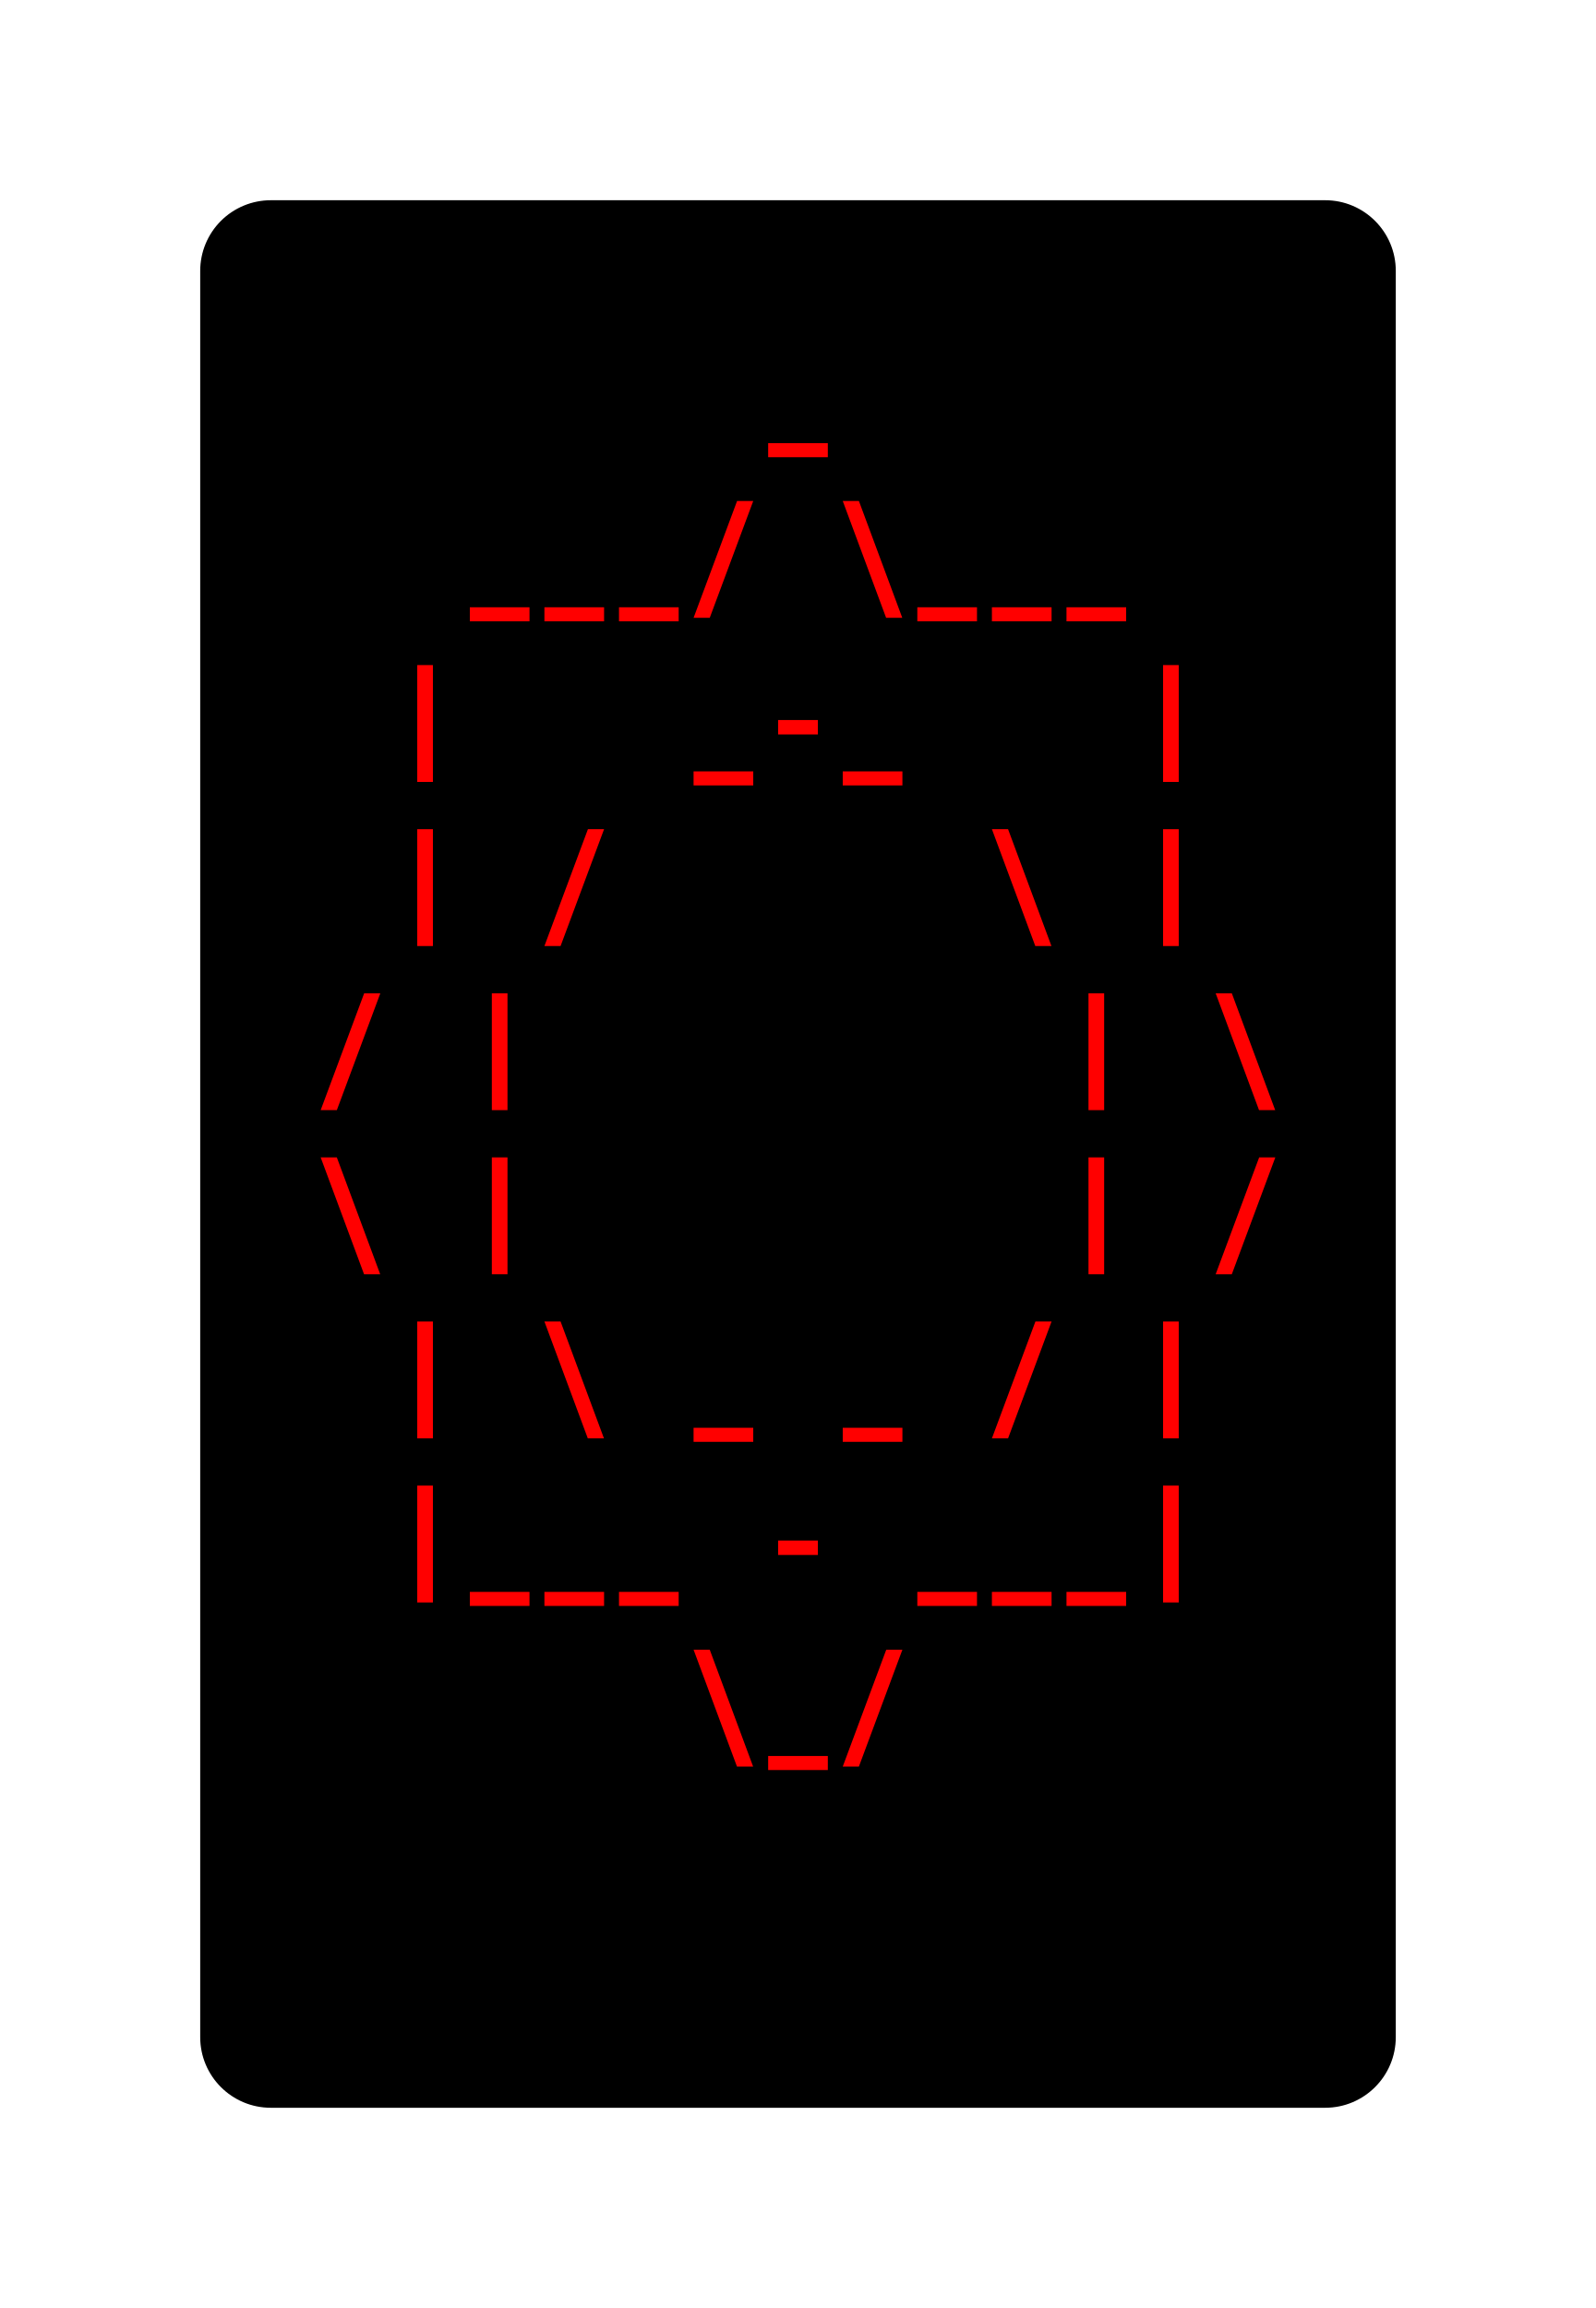
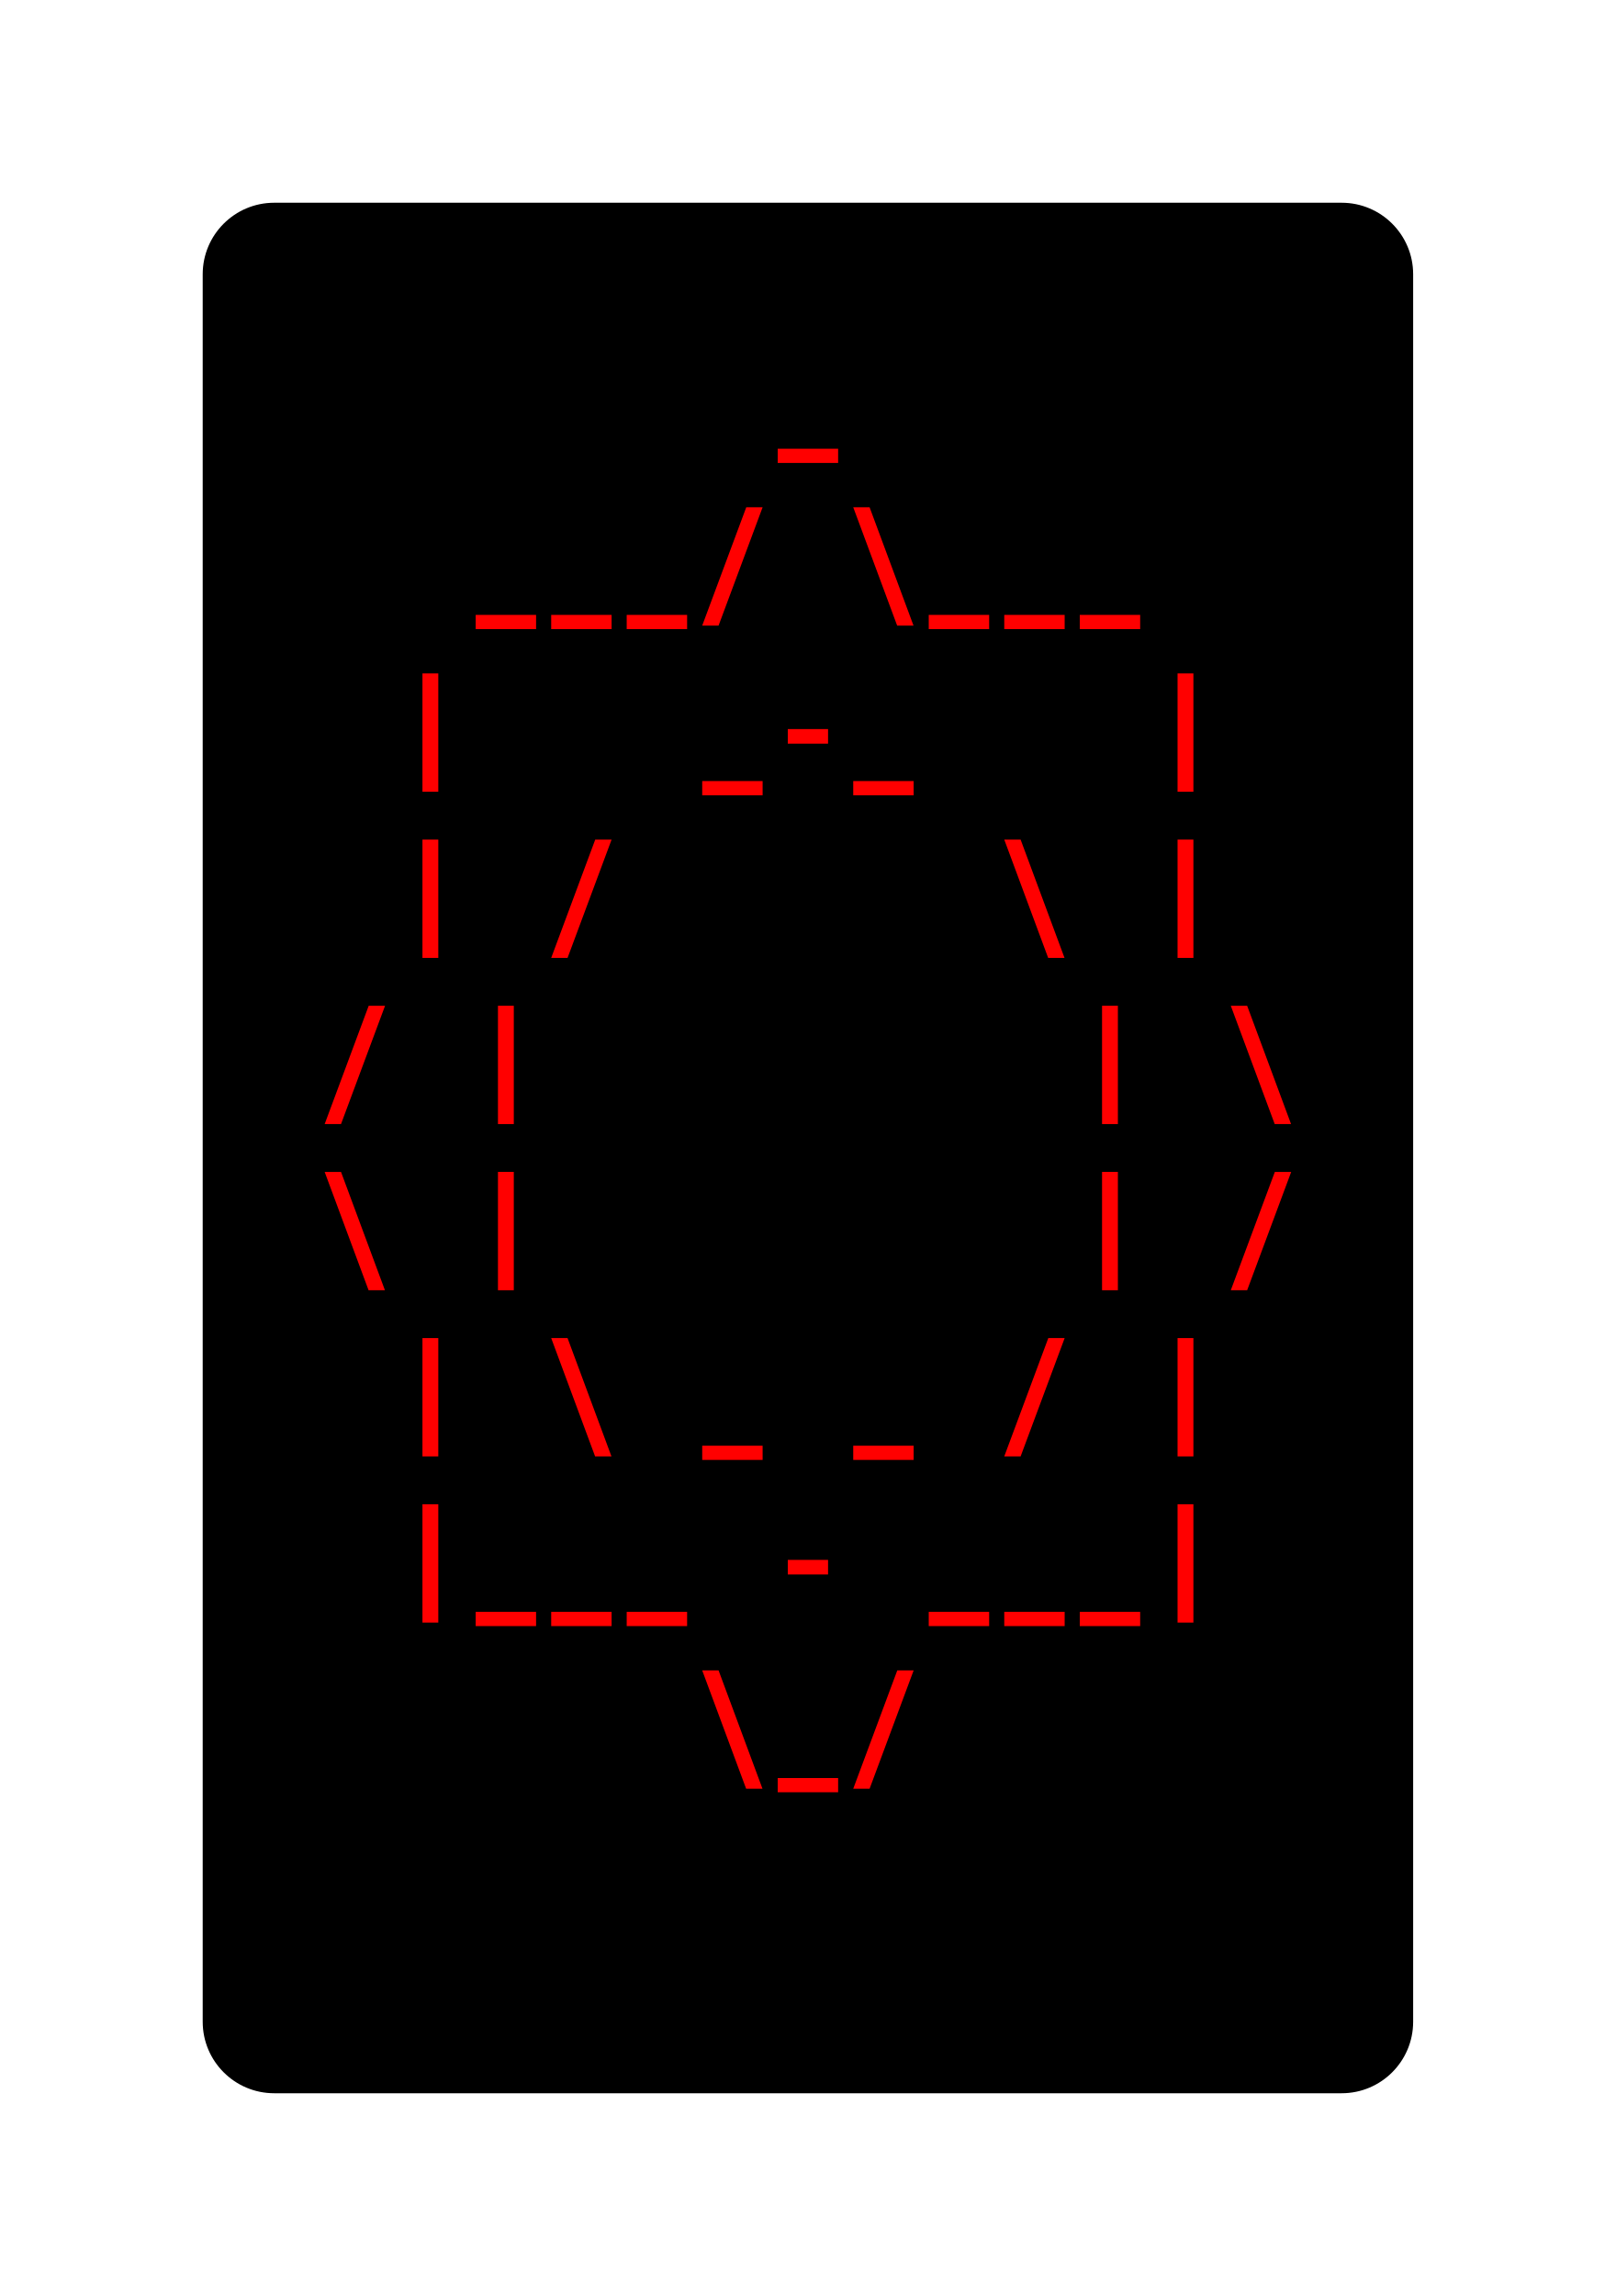
- <svg xmlns="http://www.w3.org/2000/svg" xmlns:xlink="http://www.w3.org/1999/xlink" class="typst-doc" viewBox="0 0 112.986 163.371" width="112.986" height="163.371">
+ <svg xmlns="http://www.w3.org/2000/svg" xmlns:xlink="http://www.w3.org/1999/xlink" class="typst-doc" viewBox="0 0 112.986 160.507" width="112.986" height="160.507">
  <g>
    <g transform="translate(14.17325 14.17325)">
-       <path class="typst-shape" fill="#000000" d="M 1.464 1.464 C 2.402 0.527 3.674 0 5 0 L 79.64 0 C 82.401 0 84.64 2.239 84.64 5 L 84.64 130.024 C 84.64 132.786 82.401 135.024 79.64 135.024 L 5 135.024 C 2.239 135.024 0 132.786 0 130.024 L 0 5 C 0 3.674 0.527 2.402 1.464 1.464 Z " />
-     </g>
-     <g transform="translate(22.17325 26.54902)">
-       <path class="typst-shape" fill="#000000" d="M 0 0 L 0 7.24 L 0 7.24 L 0 0 Z " />
-     </g>
-     <g transform="translate(22.17325 26.69404)">
-       <path class="typst-shape" fill="#000000" d="M 0 0 L 0 7.095 L 0 7.095 L 0 0 Z " />
-     </g>
-     <g transform="translate(22.17325 22.17325)">
-       <path class="typst-shape" fill="#000000" d="M 0 0 L 0 11.616 L 68.64 11.616 L 68.64 0 Z " />
-     </g>
-     <g transform="translate(22.17325 31.14925)">
-       <g class="typst-text" transform="scale(0.0088 -0.0088)">
-         <use xlink:href="#g0" x="3600" fill="#ff0000" />
-       </g>
-     </g>
-     <g transform="translate(90.81325 26.54902)">
-       <path class="typst-shape" fill="#000000" d="M 0 0 L 0 7.24 L 0 7.24 L 0 0 Z " />
-     </g>
-     <g transform="translate(90.81325 26.54902)">
-       <path class="typst-shape" fill="#000000" d="M 0 0 L 0 7.24 L 0 7.24 L 0 0 Z " />
-     </g>
-     <g transform="translate(22.17325 33.78925)">
      <g class="typst-group">
        <g>
-           <g transform="translate(0 4.375766)">
-             <path class="typst-shape" fill="#000000" d="M 0 0 L 0 7.24 L 0 7.24 L 0 0 Z " />
-           </g>
-           <g transform="translate(0 4.520785)">
-             <path class="typst-shape" fill="#000000" d="M 0 0 L 0 7.095 L 0 7.095 L 0 0 Z " />
-           </g>
-           <g transform="translate(0 4.520785)">
-             <path class="typst-shape" fill="#000000" d="M 0 0 L 0 7.095 L 0 7.095 L 0 0 Z " />
-           </g>
          <g transform="translate(-0 -0)">
-             <path class="typst-shape" fill="#000000" d="M 0 0 L 0 11.616 L 68.64 11.616 L 68.64 0 Z " />
-           </g>
-           <g transform="translate(0 8.976)">
-             <g class="typst-text" transform="scale(0.0088 -0.0088)">
-               <use xlink:href="#g0" x="1200" fill="#ff0000" />
-               <use xlink:href="#g0" x="1800" fill="#ff0000" />
-               <use xlink:href="#g0" x="2400" fill="#ff0000" />
-               <use xlink:href="#g1" x="3000" fill="#ff0000" />
-               <use xlink:href="#g2" x="4200" fill="#ff0000" />
-               <use xlink:href="#g0" x="4800" fill="#ff0000" />
-               <use xlink:href="#g0" x="5400" fill="#ff0000" />
-               <use xlink:href="#g0" x="6000" fill="#ff0000" />
-             </g>
-           </g>
-           <g transform="translate(68.64 4.375766)">
-             <path class="typst-shape" fill="#000000" d="M 0 0 L 0 7.24 L 0 7.24 L 0 0 Z " />
-           </g>
-           <g transform="translate(68.64 4.375766)">
-             <path class="typst-shape" fill="#000000" d="M 0 0 L 0 7.24 L 0 7.24 L 0 0 Z " />
+             <path class="typst-shape" fill="#000000" d="M 0 5 C 0 2.239 2.239 0 5 0 L 79.64 0 C 82.401 0 84.64 2.239 84.64 5 L 84.64 127.16 C 84.64 129.921 82.401 132.16 79.64 132.16 L 5 132.16 C 2.239 132.16 0 129.921 0 127.16 Z " />
+           </g>
+           <g transform="translate(8 19.616)">
+             <g class="typst-group">
+               <g />
+             </g>
+           </g>
+           <g transform="translate(8 19.616)">
+             <g class="typst-group">
+               <g />
+             </g>
+           </g>
+           <g transform="translate(8 8)">
+             <g class="typst-group">
+               <g>
+                 <g transform="translate(0 8.976)">
+                   <g class="typst-text" transform="scale(1, -1)">
+                     <use xlink:href="#g68CEB5E1F8B5DA62FED1AF3894A6DC39" x="31.68" fill="#ff0000" />
+                   </g>
+                 </g>
+               </g>
+             </g>
+           </g>
+           <g transform="translate(76.64 8)">
+             <g class="typst-group">
+               <g />
+             </g>
+           </g>
+           <g transform="translate(8 31.232)">
+             <g class="typst-group">
+               <g />
+             </g>
+           </g>
+           <g transform="translate(8 31.232)">
+             <g class="typst-group">
+               <g />
+             </g>
+           </g>
+           <g transform="translate(8 31.232)">
+             <g class="typst-group">
+               <g />
+             </g>
+           </g>
+           <g transform="translate(8 19.616)">
+             <g class="typst-group">
+               <g>
+                 <g transform="translate(0 8.976)">
+                   <g class="typst-text" transform="scale(1, -1)">
+                     <use xlink:href="#g68CEB5E1F8B5DA62FED1AF3894A6DC39" x="10.56" fill="#ff0000" />
+                     <use xlink:href="#g68CEB5E1F8B5DA62FED1AF3894A6DC39" x="15.84" fill="#ff0000" />
+                     <use xlink:href="#g68CEB5E1F8B5DA62FED1AF3894A6DC39" x="21.12" fill="#ff0000" />
+                     <use xlink:href="#g6DFD4CB43BBA88802CBD8EAC7B58F918" x="26.4" fill="#ff0000" />
+                     <use xlink:href="#gB89C091A677BB504765364DF9A4BB3CD" x="36.96" fill="#ff0000" />
+                     <use xlink:href="#g68CEB5E1F8B5DA62FED1AF3894A6DC39" x="42.24" fill="#ff0000" />
+                     <use xlink:href="#g68CEB5E1F8B5DA62FED1AF3894A6DC39" x="47.52" fill="#ff0000" />
+                     <use xlink:href="#g68CEB5E1F8B5DA62FED1AF3894A6DC39" x="52.8" fill="#ff0000" />
+                   </g>
+                 </g>
+               </g>
+             </g>
+           </g>
+           <g transform="translate(76.64 19.616)">
+             <g class="typst-group">
+               <g />
+             </g>
+           </g>
+           <g transform="translate(8 42.848)">
+             <g class="typst-group">
+               <g />
+             </g>
+           </g>
+           <g transform="translate(8 42.848)">
+             <g class="typst-group">
+               <g />
+             </g>
+           </g>
+           <g transform="translate(8 42.848)">
+             <g class="typst-group">
+               <g />
+             </g>
+           </g>
+           <g transform="translate(8 31.232)">
+             <g class="typst-group">
+               <g>
+                 <g transform="translate(0 8.976)">
+                   <g class="typst-text" transform="scale(1, -1)">
+                     <use xlink:href="#gCB6A8C0589E950492D9221737405DF53" x="5.28" fill="#ff0000" />
+                     <use xlink:href="#g68CEB5E1F8B5DA62FED1AF3894A6DC39" x="26.4" fill="#ff0000" />
+                     <use xlink:href="#gC6E1CC4D6C05065C5BE14EB8CD3CBEF1" x="31.68" fill="#ff0000" />
+                     <use xlink:href="#g68CEB5E1F8B5DA62FED1AF3894A6DC39" x="36.96" fill="#ff0000" />
+                     <use xlink:href="#gCB6A8C0589E950492D9221737405DF53" x="58.08" fill="#ff0000" />
+                   </g>
+                 </g>
+               </g>
+             </g>
+           </g>
+           <g transform="translate(76.64 31.232)">
+             <g class="typst-group">
+               <g />
+             </g>
+           </g>
+           <g transform="translate(8 54.464)">
+             <g class="typst-group">
+               <g />
+             </g>
+           </g>
+           <g transform="translate(8 54.464)">
+             <g class="typst-group">
+               <g />
+             </g>
+           </g>
+           <g transform="translate(8 54.464)">
+             <g class="typst-group">
+               <g />
+             </g>
+           </g>
+           <g transform="translate(8 42.848)">
+             <g class="typst-group">
+               <g>
+                 <g transform="translate(0 8.976)">
+                   <g class="typst-text" transform="scale(1, -1)">
+                     <use xlink:href="#gCB6A8C0589E950492D9221737405DF53" x="5.28" fill="#ff0000" />
+                     <use xlink:href="#g6DFD4CB43BBA88802CBD8EAC7B58F918" x="15.84" fill="#ff0000" />
+                     <use xlink:href="#gB89C091A677BB504765364DF9A4BB3CD" x="47.52" fill="#ff0000" />
+                     <use xlink:href="#gCB6A8C0589E950492D9221737405DF53" x="58.08" fill="#ff0000" />
+                   </g>
+                 </g>
+               </g>
+             </g>
+           </g>
+           <g transform="translate(76.64 42.848)">
+             <g class="typst-group">
+               <g />
+             </g>
+           </g>
+           <g transform="translate(8 66.08)">
+             <g class="typst-group">
+               <g />
+             </g>
+           </g>
+           <g transform="translate(8 66.08)">
+             <g class="typst-group">
+               <g />
+             </g>
+           </g>
+           <g transform="translate(8 66.08)">
+             <g class="typst-group">
+               <g />
+             </g>
+           </g>
+           <g transform="translate(8 54.464)">
+             <g class="typst-group">
+               <g>
+                 <g transform="translate(0 8.976)">
+                   <g class="typst-text" transform="scale(1, -1)">
+                     <use xlink:href="#g6DFD4CB43BBA88802CBD8EAC7B58F918" x="0" fill="#ff0000" />
+                     <use xlink:href="#gCB6A8C0589E950492D9221737405DF53" x="10.56" fill="#ff0000" />
+                     <use xlink:href="#gCB6A8C0589E950492D9221737405DF53" x="52.8" fill="#ff0000" />
+                     <use xlink:href="#gB89C091A677BB504765364DF9A4BB3CD" x="63.36" fill="#ff0000" />
+                   </g>
+                 </g>
+               </g>
+             </g>
+           </g>
+           <g transform="translate(76.64 54.464)">
+             <g class="typst-group">
+               <g />
+             </g>
+           </g>
+           <g transform="translate(8 77.696)">
+             <g class="typst-group">
+               <g />
+             </g>
+           </g>
+           <g transform="translate(8 77.696)">
+             <g class="typst-group">
+               <g />
+             </g>
+           </g>
+           <g transform="translate(8 77.696)">
+             <g class="typst-group">
+               <g />
+             </g>
+           </g>
+           <g transform="translate(8 66.08)">
+             <g class="typst-group">
+               <g>
+                 <g transform="translate(0 8.976)">
+                   <g class="typst-text" transform="scale(1, -1)">
+                     <use xlink:href="#gB89C091A677BB504765364DF9A4BB3CD" x="0" fill="#ff0000" />
+                     <use xlink:href="#gCB6A8C0589E950492D9221737405DF53" x="10.56" fill="#ff0000" />
+                     <use xlink:href="#gCB6A8C0589E950492D9221737405DF53" x="52.8" fill="#ff0000" />
+                     <use xlink:href="#g6DFD4CB43BBA88802CBD8EAC7B58F918" x="63.36" fill="#ff0000" />
+                   </g>
+                 </g>
+               </g>
+             </g>
+           </g>
+           <g transform="translate(76.64 66.08)">
+             <g class="typst-group">
+               <g />
+             </g>
+           </g>
+           <g transform="translate(8 89.312)">
+             <g class="typst-group">
+               <g />
+             </g>
+           </g>
+           <g transform="translate(8 89.312)">
+             <g class="typst-group">
+               <g />
+             </g>
+           </g>
+           <g transform="translate(8 89.312)">
+             <g class="typst-group">
+               <g />
+             </g>
+           </g>
+           <g transform="translate(8 77.696)">
+             <g class="typst-group">
+               <g>
+                 <g transform="translate(0 8.976)">
+                   <g class="typst-text" transform="scale(1, -1)">
+                     <use xlink:href="#gCB6A8C0589E950492D9221737405DF53" x="5.28" fill="#ff0000" />
+                     <use xlink:href="#gB89C091A677BB504765364DF9A4BB3CD" x="15.84" fill="#ff0000" />
+                     <use xlink:href="#g68CEB5E1F8B5DA62FED1AF3894A6DC39" x="26.4" fill="#ff0000" />
+                     <use xlink:href="#g68CEB5E1F8B5DA62FED1AF3894A6DC39" x="36.96" fill="#ff0000" />
+                     <use xlink:href="#g6DFD4CB43BBA88802CBD8EAC7B58F918" x="47.52" fill="#ff0000" />
+                     <use xlink:href="#gCB6A8C0589E950492D9221737405DF53" x="58.08" fill="#ff0000" />
+                   </g>
+                 </g>
+               </g>
+             </g>
+           </g>
+           <g transform="translate(76.64 77.696)">
+             <g class="typst-group">
+               <g />
+             </g>
+           </g>
+           <g transform="translate(8 100.928)">
+             <g class="typst-group">
+               <g />
+             </g>
+           </g>
+           <g transform="translate(8 100.928)">
+             <g class="typst-group">
+               <g />
+             </g>
+           </g>
+           <g transform="translate(8 100.928)">
+             <g class="typst-group">
+               <g />
+             </g>
+           </g>
+           <g transform="translate(8 89.312)">
+             <g class="typst-group">
+               <g>
+                 <g transform="translate(0 8.976)">
+                   <g class="typst-text" transform="scale(1, -1)">
+                     <use xlink:href="#gCB6A8C0589E950492D9221737405DF53" x="5.28" fill="#ff0000" />
+                     <use xlink:href="#g68CEB5E1F8B5DA62FED1AF3894A6DC39" x="10.56" fill="#ff0000" />
+                     <use xlink:href="#g68CEB5E1F8B5DA62FED1AF3894A6DC39" x="15.84" fill="#ff0000" />
+                     <use xlink:href="#g68CEB5E1F8B5DA62FED1AF3894A6DC39" x="21.12" fill="#ff0000" />
+                     <use xlink:href="#gC6E1CC4D6C05065C5BE14EB8CD3CBEF1" x="31.68" fill="#ff0000" />
+                     <use xlink:href="#g68CEB5E1F8B5DA62FED1AF3894A6DC39" x="42.24" fill="#ff0000" />
+                     <use xlink:href="#g68CEB5E1F8B5DA62FED1AF3894A6DC39" x="47.52" fill="#ff0000" />
+                     <use xlink:href="#g68CEB5E1F8B5DA62FED1AF3894A6DC39" x="52.8" fill="#ff0000" />
+                     <use xlink:href="#gCB6A8C0589E950492D9221737405DF53" x="58.08" fill="#ff0000" />
+                   </g>
+                 </g>
+               </g>
+             </g>
+           </g>
+           <g transform="translate(76.64 89.312)">
+             <g class="typst-group">
+               <g />
+             </g>
+           </g>
+           <g transform="translate(8 112.544)">
+             <g class="typst-group">
+               <g />
+             </g>
+           </g>
+           <g transform="translate(8 112.544)">
+             <g class="typst-group">
+               <g />
+             </g>
+           </g>
+           <g transform="translate(8 112.544)">
+             <g class="typst-group">
+               <g />
+             </g>
+           </g>
+           <g transform="translate(8 100.928)">
+             <g class="typst-group">
+               <g>
+                 <g transform="translate(0 8.976)">
+                   <g class="typst-text" transform="scale(1, -1)">
+                     <use xlink:href="#gB89C091A677BB504765364DF9A4BB3CD" x="26.4" fill="#ff0000" />
+                     <use xlink:href="#g68CEB5E1F8B5DA62FED1AF3894A6DC39" x="31.68" fill="#ff0000" />
+                     <use xlink:href="#g6DFD4CB43BBA88802CBD8EAC7B58F918" x="36.96" fill="#ff0000" />
+                   </g>
+                 </g>
+               </g>
+             </g>
+           </g>
+           <g transform="translate(76.64 100.928)">
+             <g class="typst-group">
+               <g />
+             </g>
+           </g>
+           <g transform="translate(8 112.544)">
+             <g class="typst-group">
+               <g />
+             </g>
+           </g>
+           <g transform="translate(8 124.16)">
+             <g class="typst-group">
+               <g />
+             </g>
          </g>
        </g>
      </g>
    </g>
-     <g transform="translate(22.17325 45.40525)">
-       <g class="typst-group">
-         <g>
-           <g transform="translate(0 4.375766)">
-             <path class="typst-shape" fill="#000000" d="M 0 0 L 0 7.24 L 0 7.24 L 0 0 Z " />
-           </g>
-           <g transform="translate(0 4.520785)">
-             <path class="typst-shape" fill="#000000" d="M 0 0 L 0 7.095 L 0 7.095 L 0 0 Z " />
-           </g>
-           <g transform="translate(0 4.520785)">
-             <path class="typst-shape" fill="#000000" d="M 0 0 L 0 7.095 L 0 7.095 L 0 0 Z " />
-           </g>
-           <g transform="translate(-0 -0)">
-             <path class="typst-shape" fill="#000000" d="M 0 0 L 0 11.616 L 68.64 11.616 L 68.64 0 Z " />
-           </g>
-           <g transform="translate(0 8.976)">
-             <g class="typst-text" transform="scale(0.0088 -0.0088)">
-               <use xlink:href="#g3" x="600" fill="#ff0000" />
-               <use xlink:href="#g0" x="3000" fill="#ff0000" />
-               <use xlink:href="#g4" x="3600" fill="#ff0000" />
-               <use xlink:href="#g0" x="4200" fill="#ff0000" />
-               <use xlink:href="#g3" x="6600" fill="#ff0000" />
-             </g>
-           </g>
-           <g transform="translate(68.64 4.375766)">
-             <path class="typst-shape" fill="#000000" d="M 0 0 L 0 7.24 L 0 7.24 L 0 0 Z " />
-           </g>
-           <g transform="translate(68.64 4.375766)">
-             <path class="typst-shape" fill="#000000" d="M 0 0 L 0 7.24 L 0 7.24 L 0 0 Z " />
-           </g>
-         </g>
-       </g>
-     </g>
-     <g transform="translate(22.17325 57.02125)">
-       <g class="typst-group">
-         <g>
-           <g transform="translate(0 4.375766)">
-             <path class="typst-shape" fill="#000000" d="M 0 0 L 0 7.24 L 0 7.24 L 0 0 Z " />
-           </g>
-           <g transform="translate(0 4.520785)">
-             <path class="typst-shape" fill="#000000" d="M 0 0 L 0 7.095 L 0 7.095 L 0 0 Z " />
-           </g>
-           <g transform="translate(0 4.520785)">
-             <path class="typst-shape" fill="#000000" d="M 0 0 L 0 7.095 L 0 7.095 L 0 0 Z " />
-           </g>
-           <g transform="translate(-0 -0)">
-             <path class="typst-shape" fill="#000000" d="M 0 0 L 0 11.616 L 68.64 11.616 L 68.64 0 Z " />
-           </g>
-           <g transform="translate(0 8.976)">
-             <g class="typst-text" transform="scale(0.0088 -0.0088)">
-               <use xlink:href="#g3" x="600" fill="#ff0000" />
-               <use xlink:href="#g1" x="1800" fill="#ff0000" />
-               <use xlink:href="#g2" x="5400" fill="#ff0000" />
-               <use xlink:href="#g3" x="6600" fill="#ff0000" />
-             </g>
-           </g>
-           <g transform="translate(68.64 4.375766)">
-             <path class="typst-shape" fill="#000000" d="M 0 0 L 0 7.24 L 0 7.24 L 0 0 Z " />
-           </g>
-           <g transform="translate(68.64 4.375766)">
-             <path class="typst-shape" fill="#000000" d="M 0 0 L 0 7.24 L 0 7.24 L 0 0 Z " />
-           </g>
-         </g>
-       </g>
-     </g>
-     <g transform="translate(22.17325 68.63725)">
-       <g class="typst-group">
-         <g>
-           <g transform="translate(0 4.375766)">
-             <path class="typst-shape" fill="#000000" d="M 0 0 L 0 7.24 L 0 7.24 L 0 0 Z " />
-           </g>
-           <g transform="translate(0 4.520785)">
-             <path class="typst-shape" fill="#000000" d="M 0 0 L 0 7.095 L 0 7.095 L 0 0 Z " />
-           </g>
-           <g transform="translate(0 4.520785)">
-             <path class="typst-shape" fill="#000000" d="M 0 0 L 0 7.095 L 0 7.095 L 0 0 Z " />
-           </g>
-           <g transform="translate(-0 -0)">
-             <path class="typst-shape" fill="#000000" d="M 0 0 L 0 11.616 L 68.64 11.616 L 68.64 0 Z " />
-           </g>
-           <g transform="translate(0 8.976)">
-             <g class="typst-text" transform="scale(0.0088 -0.0088)">
-               <use xlink:href="#g1" x="0" fill="#ff0000" />
-               <use xlink:href="#g3" x="1200" fill="#ff0000" />
-               <use xlink:href="#g3" x="6000" fill="#ff0000" />
-               <use xlink:href="#g2" x="7200" fill="#ff0000" />
-             </g>
-           </g>
-           <g transform="translate(68.64 4.375766)">
-             <path class="typst-shape" fill="#000000" d="M 0 0 L 0 7.24 L 0 7.24 L 0 0 Z " />
-           </g>
-           <g transform="translate(68.64 4.375766)">
-             <path class="typst-shape" fill="#000000" d="M 0 0 L 0 7.24 L 0 7.24 L 0 0 Z " />
-           </g>
-         </g>
-       </g>
-     </g>
-     <g transform="translate(22.17325 80.25325)">
-       <g class="typst-group">
-         <g>
-           <g transform="translate(0 4.375766)">
-             <path class="typst-shape" fill="#000000" d="M 0 0 L 0 7.24 L 0 7.24 L 0 0 Z " />
-           </g>
-           <g transform="translate(0 4.520785)">
-             <path class="typst-shape" fill="#000000" d="M 0 0 L 0 7.095 L 0 7.095 L 0 0 Z " />
-           </g>
-           <g transform="translate(0 4.520785)">
-             <path class="typst-shape" fill="#000000" d="M 0 0 L 0 7.095 L 0 7.095 L 0 0 Z " />
-           </g>
-           <g transform="translate(-0 -0)">
-             <path class="typst-shape" fill="#000000" d="M 0 0 L 0 11.616 L 68.64 11.616 L 68.64 0 Z " />
-           </g>
-           <g transform="translate(0 8.976)">
-             <g class="typst-text" transform="scale(0.0088 -0.0088)">
-               <use xlink:href="#g2" x="0" fill="#ff0000" />
-               <use xlink:href="#g3" x="1200" fill="#ff0000" />
-               <use xlink:href="#g3" x="6000" fill="#ff0000" />
-               <use xlink:href="#g1" x="7200" fill="#ff0000" />
-             </g>
-           </g>
-           <g transform="translate(68.64 4.375766)">
-             <path class="typst-shape" fill="#000000" d="M 0 0 L 0 7.24 L 0 7.24 L 0 0 Z " />
-           </g>
-           <g transform="translate(68.64 4.375766)">
-             <path class="typst-shape" fill="#000000" d="M 0 0 L 0 7.24 L 0 7.24 L 0 0 Z " />
-           </g>
-         </g>
-       </g>
-     </g>
-     <g transform="translate(22.17325 91.86925)">
-       <g class="typst-group">
-         <g>
-           <g transform="translate(0 4.375766)">
-             <path class="typst-shape" fill="#000000" d="M 0 0 L 0 7.24 L 0 7.24 L 0 0 Z " />
-           </g>
-           <g transform="translate(0 4.520785)">
-             <path class="typst-shape" fill="#000000" d="M 0 0 L 0 7.095 L 0 7.095 L 0 0 Z " />
-           </g>
-           <g transform="translate(0 4.520785)">
-             <path class="typst-shape" fill="#000000" d="M 0 0 L 0 7.095 L 0 7.095 L 0 0 Z " />
-           </g>
-           <g transform="translate(-0 -0)">
-             <path class="typst-shape" fill="#000000" d="M 0 0 L 0 11.616 L 68.64 11.616 L 68.64 0 Z " />
-           </g>
-           <g transform="translate(0 8.976)">
-             <g class="typst-text" transform="scale(0.0088 -0.0088)">
-               <use xlink:href="#g3" x="600" fill="#ff0000" />
-               <use xlink:href="#g2" x="1800" fill="#ff0000" />
-               <use xlink:href="#g0" x="3000" fill="#ff0000" />
-               <use xlink:href="#g0" x="4200" fill="#ff0000" />
-               <use xlink:href="#g1" x="5400" fill="#ff0000" />
-               <use xlink:href="#g3" x="6600" fill="#ff0000" />
-             </g>
-           </g>
-           <g transform="translate(68.64 4.375766)">
-             <path class="typst-shape" fill="#000000" d="M 0 0 L 0 7.24 L 0 7.24 L 0 0 Z " />
-           </g>
-           <g transform="translate(68.64 4.375766)">
-             <path class="typst-shape" fill="#000000" d="M 0 0 L 0 7.24 L 0 7.24 L 0 0 Z " />
-           </g>
-         </g>
-       </g>
-     </g>
-     <g transform="translate(22.17325 103.4853)">
-       <g class="typst-group">
-         <g>
-           <g transform="translate(0 4.375766)">
-             <path class="typst-shape" fill="#000000" d="M 0 0 L 0 7.24 L 0 7.24 L 0 0 Z " />
-           </g>
-           <g transform="translate(0 4.520785)">
-             <path class="typst-shape" fill="#000000" d="M 0 0 L 0 7.095 L 0 7.095 L 0 0 Z " />
-           </g>
-           <g transform="translate(0 4.520785)">
-             <path class="typst-shape" fill="#000000" d="M 0 0 L 0 7.095 L 0 7.095 L 0 0 Z " />
-           </g>
-           <g transform="translate(-0 -0)">
-             <path class="typst-shape" fill="#000000" d="M 0 0 L 0 11.616 L 68.64 11.616 L 68.64 0 Z " />
-           </g>
-           <g transform="translate(0 8.976)">
-             <g class="typst-text" transform="scale(0.0088 -0.0088)">
-               <use xlink:href="#g3" x="600" fill="#ff0000" />
-               <use xlink:href="#g0" x="1200" fill="#ff0000" />
-               <use xlink:href="#g0" x="1800" fill="#ff0000" />
-               <use xlink:href="#g0" x="2400" fill="#ff0000" />
-               <use xlink:href="#g4" x="3600" fill="#ff0000" />
-               <use xlink:href="#g0" x="4800" fill="#ff0000" />
-               <use xlink:href="#g0" x="5400" fill="#ff0000" />
-               <use xlink:href="#g0" x="6000" fill="#ff0000" />
-               <use xlink:href="#g3" x="6600" fill="#ff0000" />
-             </g>
-           </g>
-           <g transform="translate(68.64 4.375766)">
-             <path class="typst-shape" fill="#000000" d="M 0 0 L 0 7.24 L 0 7.24 L 0 0 Z " />
-           </g>
-           <g transform="translate(68.64 4.375766)">
-             <path class="typst-shape" fill="#000000" d="M 0 0 L 0 7.24 L 0 7.24 L 0 0 Z " />
-           </g>
-         </g>
-       </g>
-     </g>
-     <g transform="translate(22.17325 115.1013)">
-       <g class="typst-group">
-         <g>
-           <g transform="translate(0 4.375766)">
-             <path class="typst-shape" fill="#000000" d="M 0 0 L 0 7.24 L 0 7.24 L 0 0 Z " />
-           </g>
-           <g transform="translate(0 4.520785)">
-             <path class="typst-shape" fill="#000000" d="M 0 0 L 0 7.095 L 0 7.095 L 0 0 Z " />
-           </g>
-           <g transform="translate(0 4.520785)">
-             <path class="typst-shape" fill="#000000" d="M 0 0 L 0 7.095 L 0 7.095 L 0 0 Z " />
-           </g>
-           <g transform="translate(-0 -0)">
-             <path class="typst-shape" fill="#000000" d="M 0 0 L 0 11.616 L 68.64 11.616 L 68.64 0 Z " />
-           </g>
-           <g transform="translate(0 8.976)">
-             <g class="typst-text" transform="scale(0.0088 -0.0088)">
-               <use xlink:href="#g2" x="3000" fill="#ff0000" />
-               <use xlink:href="#g0" x="3600" fill="#ff0000" />
-               <use xlink:href="#g1" x="4200" fill="#ff0000" />
-             </g>
-           </g>
-           <g transform="translate(68.64 4.375766)">
-             <path class="typst-shape" fill="#000000" d="M 0 0 L 0 7.24 L 0 7.24 L 0 0 Z " />
-           </g>
-           <g transform="translate(68.64 4.375766)">
-             <path class="typst-shape" fill="#000000" d="M 0 0 L 0 7.24 L 0 7.24 L 0 0 Z " />
-           </g>
-         </g>
-       </g>
-     </g>
-     <g transform="translate(22.17325 126.7173)">
-       <path class="typst-shape" fill="#000000" d="M 0 0 L 0 7.24 L 0 7.24 L 0 0 Z " />
-     </g>
-     <g transform="translate(22.17325 126.7173)">
-       <path class="typst-shape" fill="#000000" d="M 0 0 L 0 7.24 L 0 7.24 L 0 0 Z " />
-     </g>
-     <g transform="translate(22.17325 133.9575)">
-       <path class="typst-shape" fill="#000000" d="M 0 0 L 0 7.24 L 0 7.24 L 0 0 Z " />
-     </g>
-     <g transform="translate(0 0)" />
  </g>
  <defs id="glyph">
-     <symbol id="g0" overflow="visible">
-       <path d="M 60 -138 L 60 -25 L 540 -25 L 540 -138 L 60 -138 Z " />
-     </symbol>
-     <symbol id="g1" overflow="visible">
-       <path d="M 60 -110 L 410 830 L 540 830 L 190 -110 L 60 -110 Z " />
-     </symbol>
-     <symbol id="g2" overflow="visible">
-       <path d="M 409 -110 L 60 830 L 190 830 L 539 -110 L 409 -110 Z " />
-     </symbol>
-     <symbol id="g3" overflow="visible">
-       <path d="M 237 -110 L 237 830 L 363 830 L 363 -110 L 237 -110 Z " />
-     </symbol>
-     <symbol id="g4" overflow="visible">
-       <path d="M 140 272 L 140 388 L 460 388 L 460 272 L 140 272 Z " />
+     <symbol id="g68CEB5E1F8B5DA62FED1AF3894A6DC39" overflow="visible">
+       <path d="M 0.528 -1.214 L 0.528 -0.22 L 4.752 -0.22 L 4.752 -1.214 L 0.528 -1.214 Z " />
+     </symbol>
+     <symbol id="g6DFD4CB43BBA88802CBD8EAC7B58F918" overflow="visible">
+       <path d="M 0.528 -0.968 L 3.608 7.304 L 4.752 7.304 L 1.672 -0.968 L 0.528 -0.968 Z " />
+     </symbol>
+     <symbol id="gB89C091A677BB504765364DF9A4BB3CD" overflow="visible">
+       <path d="M 3.599 -0.968 L 0.528 7.304 L 1.672 7.304 L 4.743 -0.968 L 3.599 -0.968 Z " />
+     </symbol>
+     <symbol id="gCB6A8C0589E950492D9221737405DF53" overflow="visible">
+       <path d="M 2.086 -0.968 L 2.086 7.304 L 3.194 7.304 L 3.194 -0.968 L 2.086 -0.968 Z " />
+     </symbol>
+     <symbol id="gC6E1CC4D6C05065C5BE14EB8CD3CBEF1" overflow="visible">
+       <path d="M 1.232 2.394 L 1.232 3.414 L 4.048 3.414 L 4.048 2.394 L 1.232 2.394 Z " />
    </symbol>
  </defs>
-   <defs id="clip-path" />
</svg>
